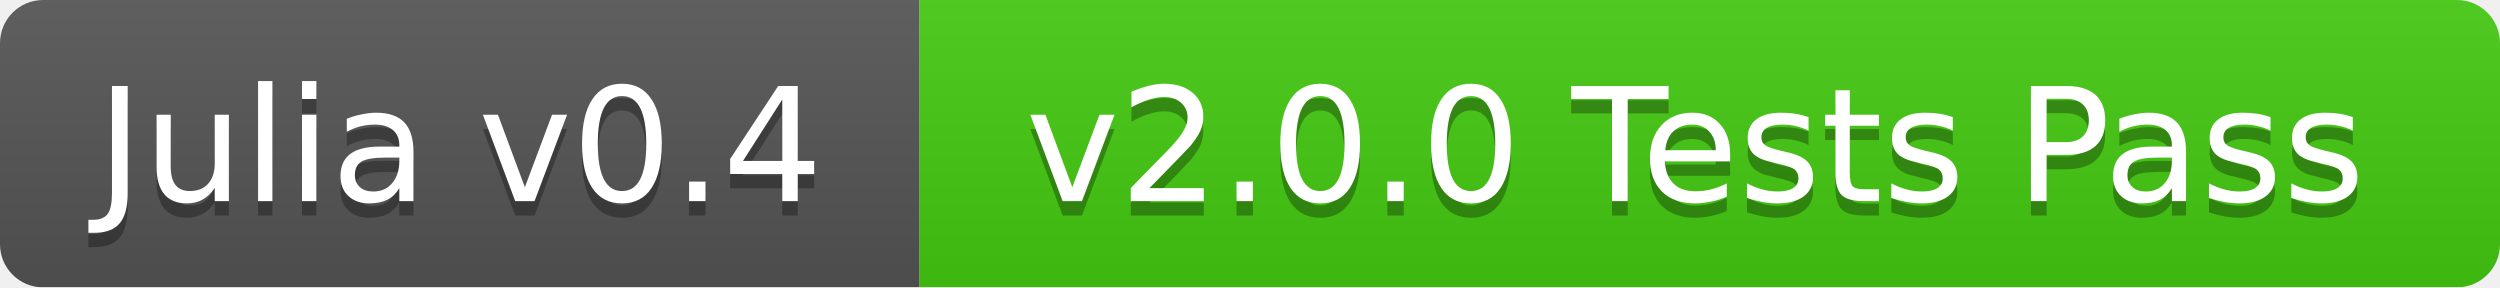
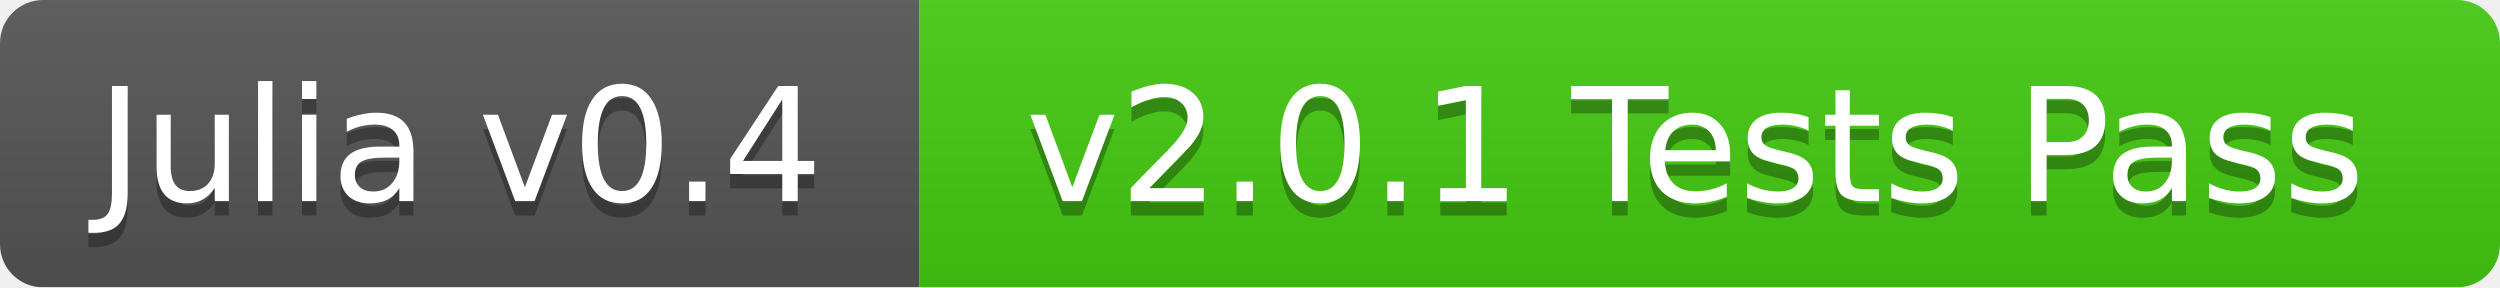
<svg xmlns="http://www.w3.org/2000/svg" width="174" height="20">
  <linearGradient id="b" x2="0" y2="100%">
    <stop offset="0" stop-color="#bbb" stop-opacity=".1" />
    <stop offset="1" stop-opacity=".1" />
  </linearGradient>
  <mask id="a">
    <rect width="174" height="20" rx="3" fill="#fff" />
  </mask>
  <g mask="url(#a)">
    <path fill="#555" d="M0 0h64v20H0z" />
    <path fill="#4c1" d="M64 0h110v20H64z" />
    <path fill="url(#b)" d="M0 0h174v20H0z" />
  </g>
  <g fill="#fff" text-anchor="middle" font-family="DejaVu Sans,Verdana,Geneva,sans-serif" font-size="11">
    <text x="32" y="15" fill="#010101" fill-opacity=".3">Julia v0.4</text>
    <text x="32" y="14">Julia v0.4</text>
-     <text x="118" y="15" fill="#010101" fill-opacity=".3">v2.0.0 Tests Pass</text>
-     <text x="118" y="14">v2.0.0 Tests Pass</text>
+     <text x="118" y="15" fill="#010101" fill-opacity=".3">v2.0.1 Tests Pass</text>
+     <text x="118" y="14">v2.0.1 Tests Pass</text>
  </g>
</svg>
